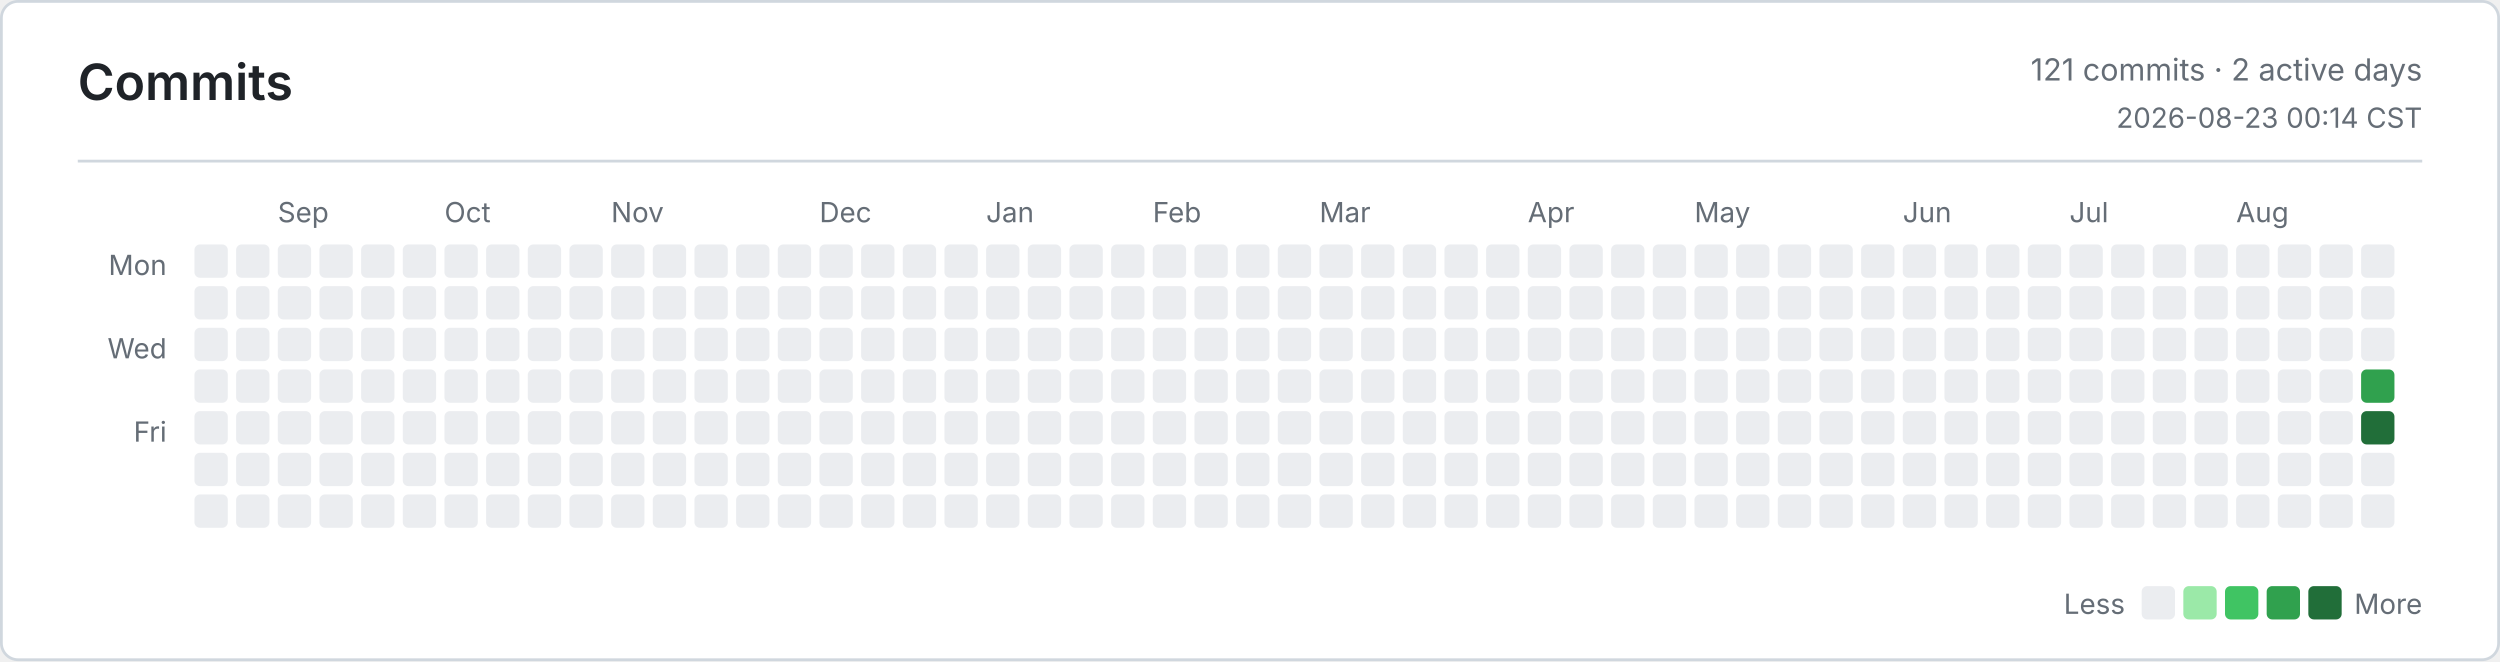
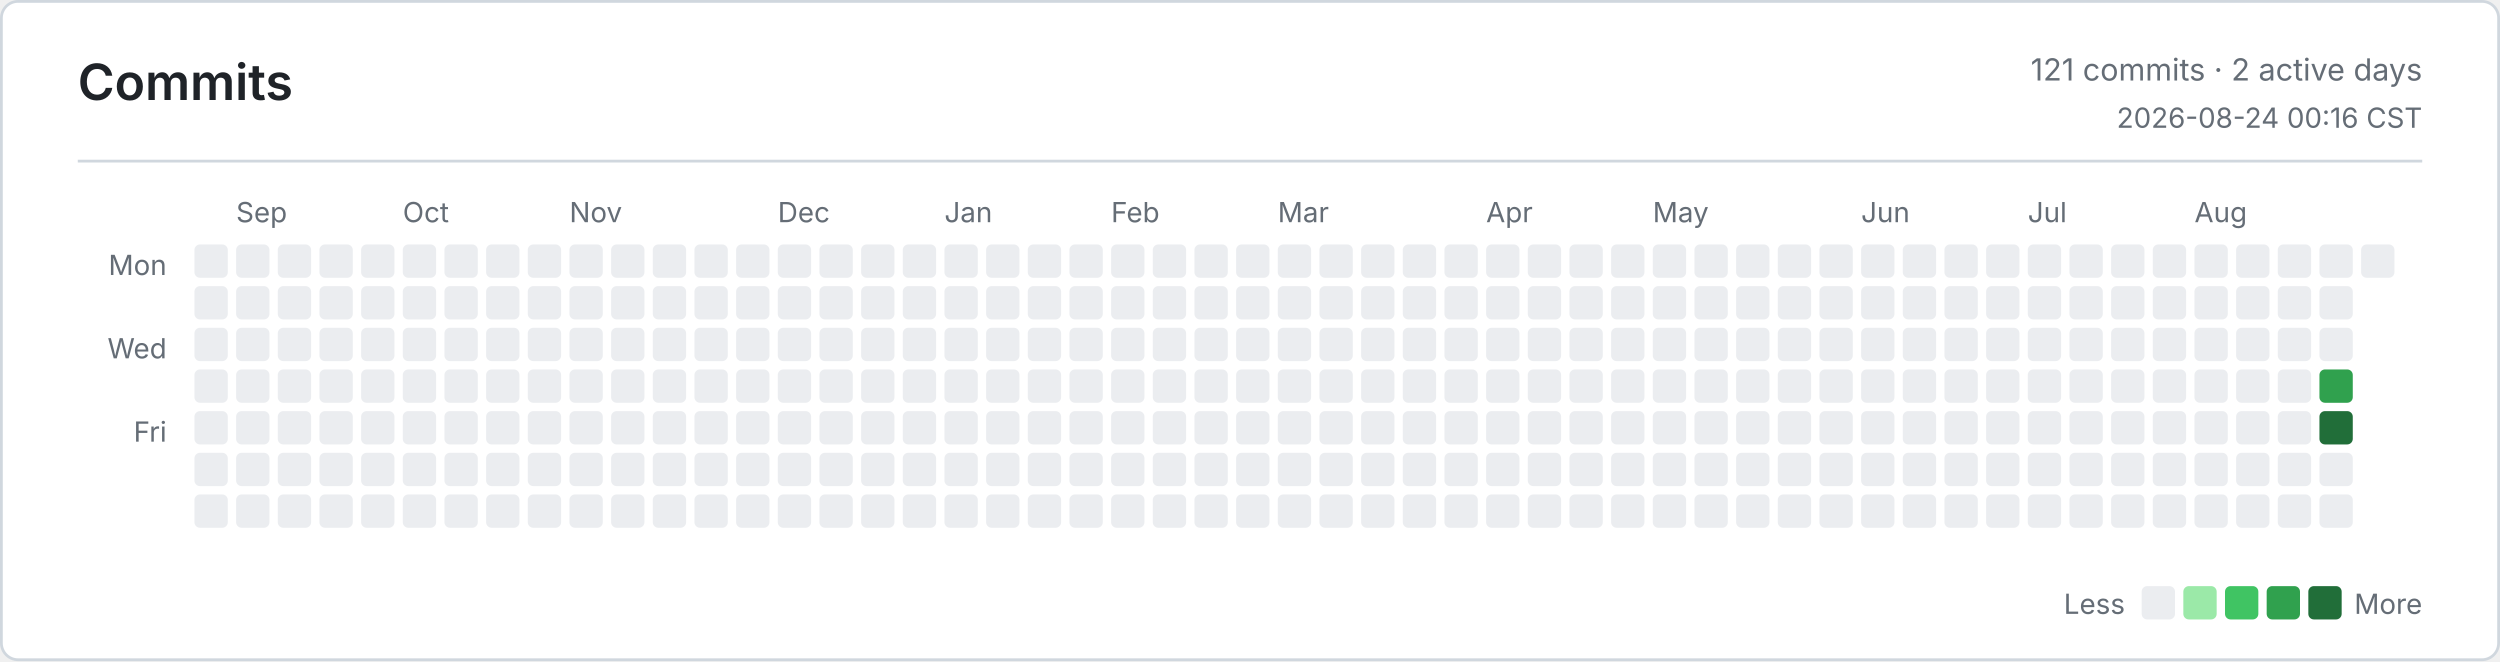
<svg xmlns="http://www.w3.org/2000/svg" width="900" height="238" viewBox="0 0 900 238" role="img" aria-label="Commits">
  <defs>
    <style>
      .bg { fill: #ffffff; }
      .border, .rule { stroke: #d0d7de; }
      .title, .ink, .num { fill: #1f2328; }
      .muted, .tiny { fill: #656d76; }
      .title { font: 600 18px -apple-system, BlinkMacSystemFont, Segoe UI, sans-serif; }
      .ink { font: 600 13px -apple-system, BlinkMacSystemFont, Segoe UI, sans-serif; }
      .num { font: 600 13px ui-monospace, SFMono-Regular, Consolas, monospace; }
      .muted { font: 400 11px -apple-system, BlinkMacSystemFont, Segoe UI, sans-serif; }
      .tiny { font: 400 10px -apple-system, BlinkMacSystemFont, Segoe UI, sans-serif; }
      .level-0 { fill: #ebedf0; }
      .level-1 { fill: #9be9a8; }
      .level-2 { fill: #40c463; }
      .level-3 { fill: #30a14e; }
      .level-4 { fill: #216e39; }
      @media (prefers-color-scheme: dark) {
        .bg { fill: #0d1117; }
        .border, .rule { stroke: #30363d; }
        .title, .ink, .num { fill: #e6edf3; }
        .muted, .tiny { fill: #8b949e; }
        .level-0 { fill: #161b22; }
        .level-1 { fill: #0e4429; }
        .level-2 { fill: #006d32; }
        .level-3 { fill: #26a641; }
        .level-4 { fill: #39d353; }
      }
    </style>
  </defs>
  <rect class="bg border" x="0.5" y="0.5" width="899" height="237" rx="6" fill="none" />
  <text class="title" x="28" y="36">Commits</text>
  <text class="muted" x="872" y="29" text-anchor="end">121 commits · 2 active days</text>
-   <text class="tiny" x="872" y="46" text-anchor="end">2026-08-23 00:14 CST</text>
+   <text class="tiny" x="872" y="46" text-anchor="end">2026-08-24 00:16 CST</text>
  <line class="rule" x1="28" y1="58" x2="872" y2="58" />
  <text class="tiny" x="60" y="99" text-anchor="end">Mon</text>
  <text class="tiny" x="60" y="129" text-anchor="end">Wed</text>
  <text class="tiny" x="60" y="159" text-anchor="end">Fri</text>
-   <text class="tiny" x="100" y="80">Sep</text>
-   <text class="tiny" x="160" y="80">Oct</text>
-   <text class="tiny" x="220" y="80">Nov</text>
-   <text class="tiny" x="295" y="80">Dec</text>
-   <text class="tiny" x="355" y="80">Jan</text>
-   <text class="tiny" x="415" y="80">Feb</text>
-   <text class="tiny" x="475" y="80">Mar</text>
-   <text class="tiny" x="550" y="80">Apr</text>
-   <text class="tiny" x="610" y="80">May</text>
-   <text class="tiny" x="685" y="80">Jun</text>
-   <text class="tiny" x="745" y="80">Jul</text>
-   <text class="tiny" x="805" y="80">Aug</text>
+   <text class="tiny" x="85" y="80">Sep</text>
+   <text class="tiny" x="145" y="80">Oct</text>
+   <text class="tiny" x="205" y="80">Nov</text>
+   <text class="tiny" x="280" y="80">Dec</text>
+   <text class="tiny" x="340" y="80">Jan</text>
+   <text class="tiny" x="400" y="80">Feb</text>
+   <text class="tiny" x="460" y="80">Mar</text>
+   <text class="tiny" x="535" y="80">Apr</text>
+   <text class="tiny" x="595" y="80">May</text>
+   <text class="tiny" x="670" y="80">Jun</text>
+   <text class="tiny" x="730" y="80">Jul</text>
+   <text class="tiny" x="790" y="80">Aug</text>
  <rect class="level-0" x="70" y="88" width="12" height="12" rx="2" />
  <rect class="level-0" x="70" y="103" width="12" height="12" rx="2" />
  <rect class="level-0" x="70" y="118" width="12" height="12" rx="2" />
  <rect class="level-0" x="70" y="133" width="12" height="12" rx="2" />
  <rect class="level-0" x="70" y="148" width="12" height="12" rx="2" />
  <rect class="level-0" x="70" y="163" width="12" height="12" rx="2" />
  <rect class="level-0" x="70" y="178" width="12" height="12" rx="2" />
  <rect class="level-0" x="85" y="88" width="12" height="12" rx="2" />
  <rect class="level-0" x="85" y="103" width="12" height="12" rx="2" />
  <rect class="level-0" x="85" y="118" width="12" height="12" rx="2" />
  <rect class="level-0" x="85" y="133" width="12" height="12" rx="2" />
  <rect class="level-0" x="85" y="148" width="12" height="12" rx="2" />
  <rect class="level-0" x="85" y="163" width="12" height="12" rx="2" />
  <rect class="level-0" x="85" y="178" width="12" height="12" rx="2" />
  <rect class="level-0" x="100" y="88" width="12" height="12" rx="2" />
  <rect class="level-0" x="100" y="103" width="12" height="12" rx="2" />
  <rect class="level-0" x="100" y="118" width="12" height="12" rx="2" />
  <rect class="level-0" x="100" y="133" width="12" height="12" rx="2" />
  <rect class="level-0" x="100" y="148" width="12" height="12" rx="2" />
  <rect class="level-0" x="100" y="163" width="12" height="12" rx="2" />
  <rect class="level-0" x="100" y="178" width="12" height="12" rx="2" />
  <rect class="level-0" x="115" y="88" width="12" height="12" rx="2" />
  <rect class="level-0" x="115" y="103" width="12" height="12" rx="2" />
  <rect class="level-0" x="115" y="118" width="12" height="12" rx="2" />
  <rect class="level-0" x="115" y="133" width="12" height="12" rx="2" />
  <rect class="level-0" x="115" y="148" width="12" height="12" rx="2" />
  <rect class="level-0" x="115" y="163" width="12" height="12" rx="2" />
  <rect class="level-0" x="115" y="178" width="12" height="12" rx="2" />
  <rect class="level-0" x="130" y="88" width="12" height="12" rx="2" />
  <rect class="level-0" x="130" y="103" width="12" height="12" rx="2" />
  <rect class="level-0" x="130" y="118" width="12" height="12" rx="2" />
  <rect class="level-0" x="130" y="133" width="12" height="12" rx="2" />
  <rect class="level-0" x="130" y="148" width="12" height="12" rx="2" />
  <rect class="level-0" x="130" y="163" width="12" height="12" rx="2" />
  <rect class="level-0" x="130" y="178" width="12" height="12" rx="2" />
  <rect class="level-0" x="145" y="88" width="12" height="12" rx="2" />
  <rect class="level-0" x="145" y="103" width="12" height="12" rx="2" />
  <rect class="level-0" x="145" y="118" width="12" height="12" rx="2" />
  <rect class="level-0" x="145" y="133" width="12" height="12" rx="2" />
  <rect class="level-0" x="145" y="148" width="12" height="12" rx="2" />
  <rect class="level-0" x="145" y="163" width="12" height="12" rx="2" />
  <rect class="level-0" x="145" y="178" width="12" height="12" rx="2" />
  <rect class="level-0" x="160" y="88" width="12" height="12" rx="2" />
  <rect class="level-0" x="160" y="103" width="12" height="12" rx="2" />
  <rect class="level-0" x="160" y="118" width="12" height="12" rx="2" />
  <rect class="level-0" x="160" y="133" width="12" height="12" rx="2" />
  <rect class="level-0" x="160" y="148" width="12" height="12" rx="2" />
  <rect class="level-0" x="160" y="163" width="12" height="12" rx="2" />
  <rect class="level-0" x="160" y="178" width="12" height="12" rx="2" />
  <rect class="level-0" x="175" y="88" width="12" height="12" rx="2" />
  <rect class="level-0" x="175" y="103" width="12" height="12" rx="2" />
  <rect class="level-0" x="175" y="118" width="12" height="12" rx="2" />
  <rect class="level-0" x="175" y="133" width="12" height="12" rx="2" />
  <rect class="level-0" x="175" y="148" width="12" height="12" rx="2" />
  <rect class="level-0" x="175" y="163" width="12" height="12" rx="2" />
  <rect class="level-0" x="175" y="178" width="12" height="12" rx="2" />
  <rect class="level-0" x="190" y="88" width="12" height="12" rx="2" />
  <rect class="level-0" x="190" y="103" width="12" height="12" rx="2" />
  <rect class="level-0" x="190" y="118" width="12" height="12" rx="2" />
  <rect class="level-0" x="190" y="133" width="12" height="12" rx="2" />
  <rect class="level-0" x="190" y="148" width="12" height="12" rx="2" />
  <rect class="level-0" x="190" y="163" width="12" height="12" rx="2" />
  <rect class="level-0" x="190" y="178" width="12" height="12" rx="2" />
  <rect class="level-0" x="205" y="88" width="12" height="12" rx="2" />
  <rect class="level-0" x="205" y="103" width="12" height="12" rx="2" />
  <rect class="level-0" x="205" y="118" width="12" height="12" rx="2" />
  <rect class="level-0" x="205" y="133" width="12" height="12" rx="2" />
  <rect class="level-0" x="205" y="148" width="12" height="12" rx="2" />
  <rect class="level-0" x="205" y="163" width="12" height="12" rx="2" />
  <rect class="level-0" x="205" y="178" width="12" height="12" rx="2" />
  <rect class="level-0" x="220" y="88" width="12" height="12" rx="2" />
  <rect class="level-0" x="220" y="103" width="12" height="12" rx="2" />
  <rect class="level-0" x="220" y="118" width="12" height="12" rx="2" />
  <rect class="level-0" x="220" y="133" width="12" height="12" rx="2" />
  <rect class="level-0" x="220" y="148" width="12" height="12" rx="2" />
  <rect class="level-0" x="220" y="163" width="12" height="12" rx="2" />
  <rect class="level-0" x="220" y="178" width="12" height="12" rx="2" />
  <rect class="level-0" x="235" y="88" width="12" height="12" rx="2" />
  <rect class="level-0" x="235" y="103" width="12" height="12" rx="2" />
  <rect class="level-0" x="235" y="118" width="12" height="12" rx="2" />
  <rect class="level-0" x="235" y="133" width="12" height="12" rx="2" />
  <rect class="level-0" x="235" y="148" width="12" height="12" rx="2" />
  <rect class="level-0" x="235" y="163" width="12" height="12" rx="2" />
  <rect class="level-0" x="235" y="178" width="12" height="12" rx="2" />
  <rect class="level-0" x="250" y="88" width="12" height="12" rx="2" />
  <rect class="level-0" x="250" y="103" width="12" height="12" rx="2" />
  <rect class="level-0" x="250" y="118" width="12" height="12" rx="2" />
  <rect class="level-0" x="250" y="133" width="12" height="12" rx="2" />
  <rect class="level-0" x="250" y="148" width="12" height="12" rx="2" />
  <rect class="level-0" x="250" y="163" width="12" height="12" rx="2" />
  <rect class="level-0" x="250" y="178" width="12" height="12" rx="2" />
  <rect class="level-0" x="265" y="88" width="12" height="12" rx="2" />
  <rect class="level-0" x="265" y="103" width="12" height="12" rx="2" />
  <rect class="level-0" x="265" y="118" width="12" height="12" rx="2" />
  <rect class="level-0" x="265" y="133" width="12" height="12" rx="2" />
  <rect class="level-0" x="265" y="148" width="12" height="12" rx="2" />
  <rect class="level-0" x="265" y="163" width="12" height="12" rx="2" />
  <rect class="level-0" x="265" y="178" width="12" height="12" rx="2" />
  <rect class="level-0" x="280" y="88" width="12" height="12" rx="2" />
  <rect class="level-0" x="280" y="103" width="12" height="12" rx="2" />
  <rect class="level-0" x="280" y="118" width="12" height="12" rx="2" />
  <rect class="level-0" x="280" y="133" width="12" height="12" rx="2" />
  <rect class="level-0" x="280" y="148" width="12" height="12" rx="2" />
  <rect class="level-0" x="280" y="163" width="12" height="12" rx="2" />
  <rect class="level-0" x="280" y="178" width="12" height="12" rx="2" />
  <rect class="level-0" x="295" y="88" width="12" height="12" rx="2" />
  <rect class="level-0" x="295" y="103" width="12" height="12" rx="2" />
  <rect class="level-0" x="295" y="118" width="12" height="12" rx="2" />
  <rect class="level-0" x="295" y="133" width="12" height="12" rx="2" />
  <rect class="level-0" x="295" y="148" width="12" height="12" rx="2" />
  <rect class="level-0" x="295" y="163" width="12" height="12" rx="2" />
  <rect class="level-0" x="295" y="178" width="12" height="12" rx="2" />
  <rect class="level-0" x="310" y="88" width="12" height="12" rx="2" />
  <rect class="level-0" x="310" y="103" width="12" height="12" rx="2" />
  <rect class="level-0" x="310" y="118" width="12" height="12" rx="2" />
  <rect class="level-0" x="310" y="133" width="12" height="12" rx="2" />
  <rect class="level-0" x="310" y="148" width="12" height="12" rx="2" />
  <rect class="level-0" x="310" y="163" width="12" height="12" rx="2" />
  <rect class="level-0" x="310" y="178" width="12" height="12" rx="2" />
  <rect class="level-0" x="325" y="88" width="12" height="12" rx="2" />
  <rect class="level-0" x="325" y="103" width="12" height="12" rx="2" />
  <rect class="level-0" x="325" y="118" width="12" height="12" rx="2" />
  <rect class="level-0" x="325" y="133" width="12" height="12" rx="2" />
  <rect class="level-0" x="325" y="148" width="12" height="12" rx="2" />
  <rect class="level-0" x="325" y="163" width="12" height="12" rx="2" />
  <rect class="level-0" x="325" y="178" width="12" height="12" rx="2" />
  <rect class="level-0" x="340" y="88" width="12" height="12" rx="2" />
  <rect class="level-0" x="340" y="103" width="12" height="12" rx="2" />
  <rect class="level-0" x="340" y="118" width="12" height="12" rx="2" />
  <rect class="level-0" x="340" y="133" width="12" height="12" rx="2" />
  <rect class="level-0" x="340" y="148" width="12" height="12" rx="2" />
  <rect class="level-0" x="340" y="163" width="12" height="12" rx="2" />
  <rect class="level-0" x="340" y="178" width="12" height="12" rx="2" />
  <rect class="level-0" x="355" y="88" width="12" height="12" rx="2" />
  <rect class="level-0" x="355" y="103" width="12" height="12" rx="2" />
  <rect class="level-0" x="355" y="118" width="12" height="12" rx="2" />
  <rect class="level-0" x="355" y="133" width="12" height="12" rx="2" />
  <rect class="level-0" x="355" y="148" width="12" height="12" rx="2" />
  <rect class="level-0" x="355" y="163" width="12" height="12" rx="2" />
  <rect class="level-0" x="355" y="178" width="12" height="12" rx="2" />
  <rect class="level-0" x="370" y="88" width="12" height="12" rx="2" />
  <rect class="level-0" x="370" y="103" width="12" height="12" rx="2" />
  <rect class="level-0" x="370" y="118" width="12" height="12" rx="2" />
  <rect class="level-0" x="370" y="133" width="12" height="12" rx="2" />
  <rect class="level-0" x="370" y="148" width="12" height="12" rx="2" />
  <rect class="level-0" x="370" y="163" width="12" height="12" rx="2" />
  <rect class="level-0" x="370" y="178" width="12" height="12" rx="2" />
  <rect class="level-0" x="385" y="88" width="12" height="12" rx="2" />
  <rect class="level-0" x="385" y="103" width="12" height="12" rx="2" />
  <rect class="level-0" x="385" y="118" width="12" height="12" rx="2" />
  <rect class="level-0" x="385" y="133" width="12" height="12" rx="2" />
  <rect class="level-0" x="385" y="148" width="12" height="12" rx="2" />
  <rect class="level-0" x="385" y="163" width="12" height="12" rx="2" />
  <rect class="level-0" x="385" y="178" width="12" height="12" rx="2" />
  <rect class="level-0" x="400" y="88" width="12" height="12" rx="2" />
  <rect class="level-0" x="400" y="103" width="12" height="12" rx="2" />
  <rect class="level-0" x="400" y="118" width="12" height="12" rx="2" />
  <rect class="level-0" x="400" y="133" width="12" height="12" rx="2" />
  <rect class="level-0" x="400" y="148" width="12" height="12" rx="2" />
  <rect class="level-0" x="400" y="163" width="12" height="12" rx="2" />
  <rect class="level-0" x="400" y="178" width="12" height="12" rx="2" />
  <rect class="level-0" x="415" y="88" width="12" height="12" rx="2" />
  <rect class="level-0" x="415" y="103" width="12" height="12" rx="2" />
  <rect class="level-0" x="415" y="118" width="12" height="12" rx="2" />
  <rect class="level-0" x="415" y="133" width="12" height="12" rx="2" />
  <rect class="level-0" x="415" y="148" width="12" height="12" rx="2" />
  <rect class="level-0" x="415" y="163" width="12" height="12" rx="2" />
  <rect class="level-0" x="415" y="178" width="12" height="12" rx="2" />
  <rect class="level-0" x="430" y="88" width="12" height="12" rx="2" />
  <rect class="level-0" x="430" y="103" width="12" height="12" rx="2" />
  <rect class="level-0" x="430" y="118" width="12" height="12" rx="2" />
  <rect class="level-0" x="430" y="133" width="12" height="12" rx="2" />
  <rect class="level-0" x="430" y="148" width="12" height="12" rx="2" />
  <rect class="level-0" x="430" y="163" width="12" height="12" rx="2" />
  <rect class="level-0" x="430" y="178" width="12" height="12" rx="2" />
  <rect class="level-0" x="445" y="88" width="12" height="12" rx="2" />
  <rect class="level-0" x="445" y="103" width="12" height="12" rx="2" />
  <rect class="level-0" x="445" y="118" width="12" height="12" rx="2" />
  <rect class="level-0" x="445" y="133" width="12" height="12" rx="2" />
  <rect class="level-0" x="445" y="148" width="12" height="12" rx="2" />
  <rect class="level-0" x="445" y="163" width="12" height="12" rx="2" />
  <rect class="level-0" x="445" y="178" width="12" height="12" rx="2" />
  <rect class="level-0" x="460" y="88" width="12" height="12" rx="2" />
  <rect class="level-0" x="460" y="103" width="12" height="12" rx="2" />
  <rect class="level-0" x="460" y="118" width="12" height="12" rx="2" />
  <rect class="level-0" x="460" y="133" width="12" height="12" rx="2" />
  <rect class="level-0" x="460" y="148" width="12" height="12" rx="2" />
  <rect class="level-0" x="460" y="163" width="12" height="12" rx="2" />
  <rect class="level-0" x="460" y="178" width="12" height="12" rx="2" />
  <rect class="level-0" x="475" y="88" width="12" height="12" rx="2" />
  <rect class="level-0" x="475" y="103" width="12" height="12" rx="2" />
  <rect class="level-0" x="475" y="118" width="12" height="12" rx="2" />
  <rect class="level-0" x="475" y="133" width="12" height="12" rx="2" />
  <rect class="level-0" x="475" y="148" width="12" height="12" rx="2" />
  <rect class="level-0" x="475" y="163" width="12" height="12" rx="2" />
  <rect class="level-0" x="475" y="178" width="12" height="12" rx="2" />
  <rect class="level-0" x="490" y="88" width="12" height="12" rx="2" />
  <rect class="level-0" x="490" y="103" width="12" height="12" rx="2" />
  <rect class="level-0" x="490" y="118" width="12" height="12" rx="2" />
  <rect class="level-0" x="490" y="133" width="12" height="12" rx="2" />
  <rect class="level-0" x="490" y="148" width="12" height="12" rx="2" />
  <rect class="level-0" x="490" y="163" width="12" height="12" rx="2" />
  <rect class="level-0" x="490" y="178" width="12" height="12" rx="2" />
  <rect class="level-0" x="505" y="88" width="12" height="12" rx="2" />
  <rect class="level-0" x="505" y="103" width="12" height="12" rx="2" />
  <rect class="level-0" x="505" y="118" width="12" height="12" rx="2" />
  <rect class="level-0" x="505" y="133" width="12" height="12" rx="2" />
  <rect class="level-0" x="505" y="148" width="12" height="12" rx="2" />
  <rect class="level-0" x="505" y="163" width="12" height="12" rx="2" />
  <rect class="level-0" x="505" y="178" width="12" height="12" rx="2" />
  <rect class="level-0" x="520" y="88" width="12" height="12" rx="2" />
  <rect class="level-0" x="520" y="103" width="12" height="12" rx="2" />
  <rect class="level-0" x="520" y="118" width="12" height="12" rx="2" />
  <rect class="level-0" x="520" y="133" width="12" height="12" rx="2" />
  <rect class="level-0" x="520" y="148" width="12" height="12" rx="2" />
  <rect class="level-0" x="520" y="163" width="12" height="12" rx="2" />
  <rect class="level-0" x="520" y="178" width="12" height="12" rx="2" />
  <rect class="level-0" x="535" y="88" width="12" height="12" rx="2" />
  <rect class="level-0" x="535" y="103" width="12" height="12" rx="2" />
  <rect class="level-0" x="535" y="118" width="12" height="12" rx="2" />
  <rect class="level-0" x="535" y="133" width="12" height="12" rx="2" />
  <rect class="level-0" x="535" y="148" width="12" height="12" rx="2" />
  <rect class="level-0" x="535" y="163" width="12" height="12" rx="2" />
  <rect class="level-0" x="535" y="178" width="12" height="12" rx="2" />
  <rect class="level-0" x="550" y="88" width="12" height="12" rx="2" />
  <rect class="level-0" x="550" y="103" width="12" height="12" rx="2" />
  <rect class="level-0" x="550" y="118" width="12" height="12" rx="2" />
  <rect class="level-0" x="550" y="133" width="12" height="12" rx="2" />
  <rect class="level-0" x="550" y="148" width="12" height="12" rx="2" />
  <rect class="level-0" x="550" y="163" width="12" height="12" rx="2" />
  <rect class="level-0" x="550" y="178" width="12" height="12" rx="2" />
  <rect class="level-0" x="565" y="88" width="12" height="12" rx="2" />
  <rect class="level-0" x="565" y="103" width="12" height="12" rx="2" />
  <rect class="level-0" x="565" y="118" width="12" height="12" rx="2" />
  <rect class="level-0" x="565" y="133" width="12" height="12" rx="2" />
  <rect class="level-0" x="565" y="148" width="12" height="12" rx="2" />
  <rect class="level-0" x="565" y="163" width="12" height="12" rx="2" />
  <rect class="level-0" x="565" y="178" width="12" height="12" rx="2" />
  <rect class="level-0" x="580" y="88" width="12" height="12" rx="2" />
  <rect class="level-0" x="580" y="103" width="12" height="12" rx="2" />
  <rect class="level-0" x="580" y="118" width="12" height="12" rx="2" />
  <rect class="level-0" x="580" y="133" width="12" height="12" rx="2" />
  <rect class="level-0" x="580" y="148" width="12" height="12" rx="2" />
  <rect class="level-0" x="580" y="163" width="12" height="12" rx="2" />
  <rect class="level-0" x="580" y="178" width="12" height="12" rx="2" />
  <rect class="level-0" x="595" y="88" width="12" height="12" rx="2" />
  <rect class="level-0" x="595" y="103" width="12" height="12" rx="2" />
  <rect class="level-0" x="595" y="118" width="12" height="12" rx="2" />
  <rect class="level-0" x="595" y="133" width="12" height="12" rx="2" />
  <rect class="level-0" x="595" y="148" width="12" height="12" rx="2" />
  <rect class="level-0" x="595" y="163" width="12" height="12" rx="2" />
  <rect class="level-0" x="595" y="178" width="12" height="12" rx="2" />
  <rect class="level-0" x="610" y="88" width="12" height="12" rx="2" />
  <rect class="level-0" x="610" y="103" width="12" height="12" rx="2" />
  <rect class="level-0" x="610" y="118" width="12" height="12" rx="2" />
  <rect class="level-0" x="610" y="133" width="12" height="12" rx="2" />
  <rect class="level-0" x="610" y="148" width="12" height="12" rx="2" />
  <rect class="level-0" x="610" y="163" width="12" height="12" rx="2" />
  <rect class="level-0" x="610" y="178" width="12" height="12" rx="2" />
  <rect class="level-0" x="625" y="88" width="12" height="12" rx="2" />
  <rect class="level-0" x="625" y="103" width="12" height="12" rx="2" />
  <rect class="level-0" x="625" y="118" width="12" height="12" rx="2" />
  <rect class="level-0" x="625" y="133" width="12" height="12" rx="2" />
  <rect class="level-0" x="625" y="148" width="12" height="12" rx="2" />
  <rect class="level-0" x="625" y="163" width="12" height="12" rx="2" />
  <rect class="level-0" x="625" y="178" width="12" height="12" rx="2" />
  <rect class="level-0" x="640" y="88" width="12" height="12" rx="2" />
  <rect class="level-0" x="640" y="103" width="12" height="12" rx="2" />
  <rect class="level-0" x="640" y="118" width="12" height="12" rx="2" />
  <rect class="level-0" x="640" y="133" width="12" height="12" rx="2" />
  <rect class="level-0" x="640" y="148" width="12" height="12" rx="2" />
  <rect class="level-0" x="640" y="163" width="12" height="12" rx="2" />
  <rect class="level-0" x="640" y="178" width="12" height="12" rx="2" />
  <rect class="level-0" x="655" y="88" width="12" height="12" rx="2" />
  <rect class="level-0" x="655" y="103" width="12" height="12" rx="2" />
  <rect class="level-0" x="655" y="118" width="12" height="12" rx="2" />
  <rect class="level-0" x="655" y="133" width="12" height="12" rx="2" />
  <rect class="level-0" x="655" y="148" width="12" height="12" rx="2" />
  <rect class="level-0" x="655" y="163" width="12" height="12" rx="2" />
  <rect class="level-0" x="655" y="178" width="12" height="12" rx="2" />
  <rect class="level-0" x="670" y="88" width="12" height="12" rx="2" />
  <rect class="level-0" x="670" y="103" width="12" height="12" rx="2" />
  <rect class="level-0" x="670" y="118" width="12" height="12" rx="2" />
  <rect class="level-0" x="670" y="133" width="12" height="12" rx="2" />
  <rect class="level-0" x="670" y="148" width="12" height="12" rx="2" />
  <rect class="level-0" x="670" y="163" width="12" height="12" rx="2" />
  <rect class="level-0" x="670" y="178" width="12" height="12" rx="2" />
  <rect class="level-0" x="685" y="88" width="12" height="12" rx="2" />
  <rect class="level-0" x="685" y="103" width="12" height="12" rx="2" />
  <rect class="level-0" x="685" y="118" width="12" height="12" rx="2" />
  <rect class="level-0" x="685" y="133" width="12" height="12" rx="2" />
  <rect class="level-0" x="685" y="148" width="12" height="12" rx="2" />
  <rect class="level-0" x="685" y="163" width="12" height="12" rx="2" />
  <rect class="level-0" x="685" y="178" width="12" height="12" rx="2" />
  <rect class="level-0" x="700" y="88" width="12" height="12" rx="2" />
  <rect class="level-0" x="700" y="103" width="12" height="12" rx="2" />
  <rect class="level-0" x="700" y="118" width="12" height="12" rx="2" />
  <rect class="level-0" x="700" y="133" width="12" height="12" rx="2" />
  <rect class="level-0" x="700" y="148" width="12" height="12" rx="2" />
  <rect class="level-0" x="700" y="163" width="12" height="12" rx="2" />
  <rect class="level-0" x="700" y="178" width="12" height="12" rx="2" />
  <rect class="level-0" x="715" y="88" width="12" height="12" rx="2" />
  <rect class="level-0" x="715" y="103" width="12" height="12" rx="2" />
  <rect class="level-0" x="715" y="118" width="12" height="12" rx="2" />
  <rect class="level-0" x="715" y="133" width="12" height="12" rx="2" />
  <rect class="level-0" x="715" y="148" width="12" height="12" rx="2" />
  <rect class="level-0" x="715" y="163" width="12" height="12" rx="2" />
  <rect class="level-0" x="715" y="178" width="12" height="12" rx="2" />
  <rect class="level-0" x="730" y="88" width="12" height="12" rx="2" />
  <rect class="level-0" x="730" y="103" width="12" height="12" rx="2" />
  <rect class="level-0" x="730" y="118" width="12" height="12" rx="2" />
  <rect class="level-0" x="730" y="133" width="12" height="12" rx="2" />
  <rect class="level-0" x="730" y="148" width="12" height="12" rx="2" />
  <rect class="level-0" x="730" y="163" width="12" height="12" rx="2" />
  <rect class="level-0" x="730" y="178" width="12" height="12" rx="2" />
  <rect class="level-0" x="745" y="88" width="12" height="12" rx="2" />
  <rect class="level-0" x="745" y="103" width="12" height="12" rx="2" />
  <rect class="level-0" x="745" y="118" width="12" height="12" rx="2" />
  <rect class="level-0" x="745" y="133" width="12" height="12" rx="2" />
  <rect class="level-0" x="745" y="148" width="12" height="12" rx="2" />
  <rect class="level-0" x="745" y="163" width="12" height="12" rx="2" />
  <rect class="level-0" x="745" y="178" width="12" height="12" rx="2" />
  <rect class="level-0" x="760" y="88" width="12" height="12" rx="2" />
  <rect class="level-0" x="760" y="103" width="12" height="12" rx="2" />
  <rect class="level-0" x="760" y="118" width="12" height="12" rx="2" />
  <rect class="level-0" x="760" y="133" width="12" height="12" rx="2" />
  <rect class="level-0" x="760" y="148" width="12" height="12" rx="2" />
  <rect class="level-0" x="760" y="163" width="12" height="12" rx="2" />
  <rect class="level-0" x="760" y="178" width="12" height="12" rx="2" />
  <rect class="level-0" x="775" y="88" width="12" height="12" rx="2" />
  <rect class="level-0" x="775" y="103" width="12" height="12" rx="2" />
  <rect class="level-0" x="775" y="118" width="12" height="12" rx="2" />
  <rect class="level-0" x="775" y="133" width="12" height="12" rx="2" />
  <rect class="level-0" x="775" y="148" width="12" height="12" rx="2" />
  <rect class="level-0" x="775" y="163" width="12" height="12" rx="2" />
  <rect class="level-0" x="775" y="178" width="12" height="12" rx="2" />
  <rect class="level-0" x="790" y="88" width="12" height="12" rx="2" />
  <rect class="level-0" x="790" y="103" width="12" height="12" rx="2" />
  <rect class="level-0" x="790" y="118" width="12" height="12" rx="2" />
  <rect class="level-0" x="790" y="133" width="12" height="12" rx="2" />
  <rect class="level-0" x="790" y="148" width="12" height="12" rx="2" />
  <rect class="level-0" x="790" y="163" width="12" height="12" rx="2" />
  <rect class="level-0" x="790" y="178" width="12" height="12" rx="2" />
  <rect class="level-0" x="805" y="88" width="12" height="12" rx="2" />
  <rect class="level-0" x="805" y="103" width="12" height="12" rx="2" />
  <rect class="level-0" x="805" y="118" width="12" height="12" rx="2" />
  <rect class="level-0" x="805" y="133" width="12" height="12" rx="2" />
  <rect class="level-0" x="805" y="148" width="12" height="12" rx="2" />
  <rect class="level-0" x="805" y="163" width="12" height="12" rx="2" />
  <rect class="level-0" x="805" y="178" width="12" height="12" rx="2" />
  <rect class="level-0" x="820" y="88" width="12" height="12" rx="2" />
  <rect class="level-0" x="820" y="103" width="12" height="12" rx="2" />
  <rect class="level-0" x="820" y="118" width="12" height="12" rx="2" />
  <rect class="level-0" x="820" y="133" width="12" height="12" rx="2" />
  <rect class="level-0" x="820" y="148" width="12" height="12" rx="2" />
  <rect class="level-0" x="820" y="163" width="12" height="12" rx="2" />
  <rect class="level-0" x="820" y="178" width="12" height="12" rx="2" />
  <rect class="level-0" x="835" y="88" width="12" height="12" rx="2" />
  <rect class="level-0" x="835" y="103" width="12" height="12" rx="2" />
  <rect class="level-0" x="835" y="118" width="12" height="12" rx="2" />
-   <rect class="level-0" x="835" y="133" width="12" height="12" rx="2" />
-   <rect class="level-0" x="835" y="148" width="12" height="12" rx="2" />
+   <rect class="level-3" x="835" y="133" width="12" height="12" rx="2" />
+   <rect class="level-4" x="835" y="148" width="12" height="12" rx="2" />
  <rect class="level-0" x="835" y="163" width="12" height="12" rx="2" />
  <rect class="level-0" x="835" y="178" width="12" height="12" rx="2" />
  <rect class="level-0" x="850" y="88" width="12" height="12" rx="2" />
-   <rect class="level-0" x="850" y="103" width="12" height="12" rx="2" />
-   <rect class="level-0" x="850" y="118" width="12" height="12" rx="2" />
-   <rect class="level-3" x="850" y="133" width="12" height="12" rx="2" />
-   <rect class="level-4" x="850" y="148" width="12" height="12" rx="2" />
-   <rect class="level-0" x="850" y="163" width="12" height="12" rx="2" />
-   <rect class="level-0" x="850" y="178" width="12" height="12" rx="2" />
  <text class="tiny" x="765" y="221" text-anchor="end">Less</text>
  <rect class="level-0" x="771" y="211" width="12" height="12" rx="2" />
  <rect class="level-1" x="786" y="211" width="12" height="12" rx="2" />
  <rect class="level-2" x="801" y="211" width="12" height="12" rx="2" />
  <rect class="level-3" x="816" y="211" width="12" height="12" rx="2" />
  <rect class="level-4" x="831" y="211" width="12" height="12" rx="2" />
  <text class="tiny" x="872" y="221" text-anchor="end">More</text>
</svg>
